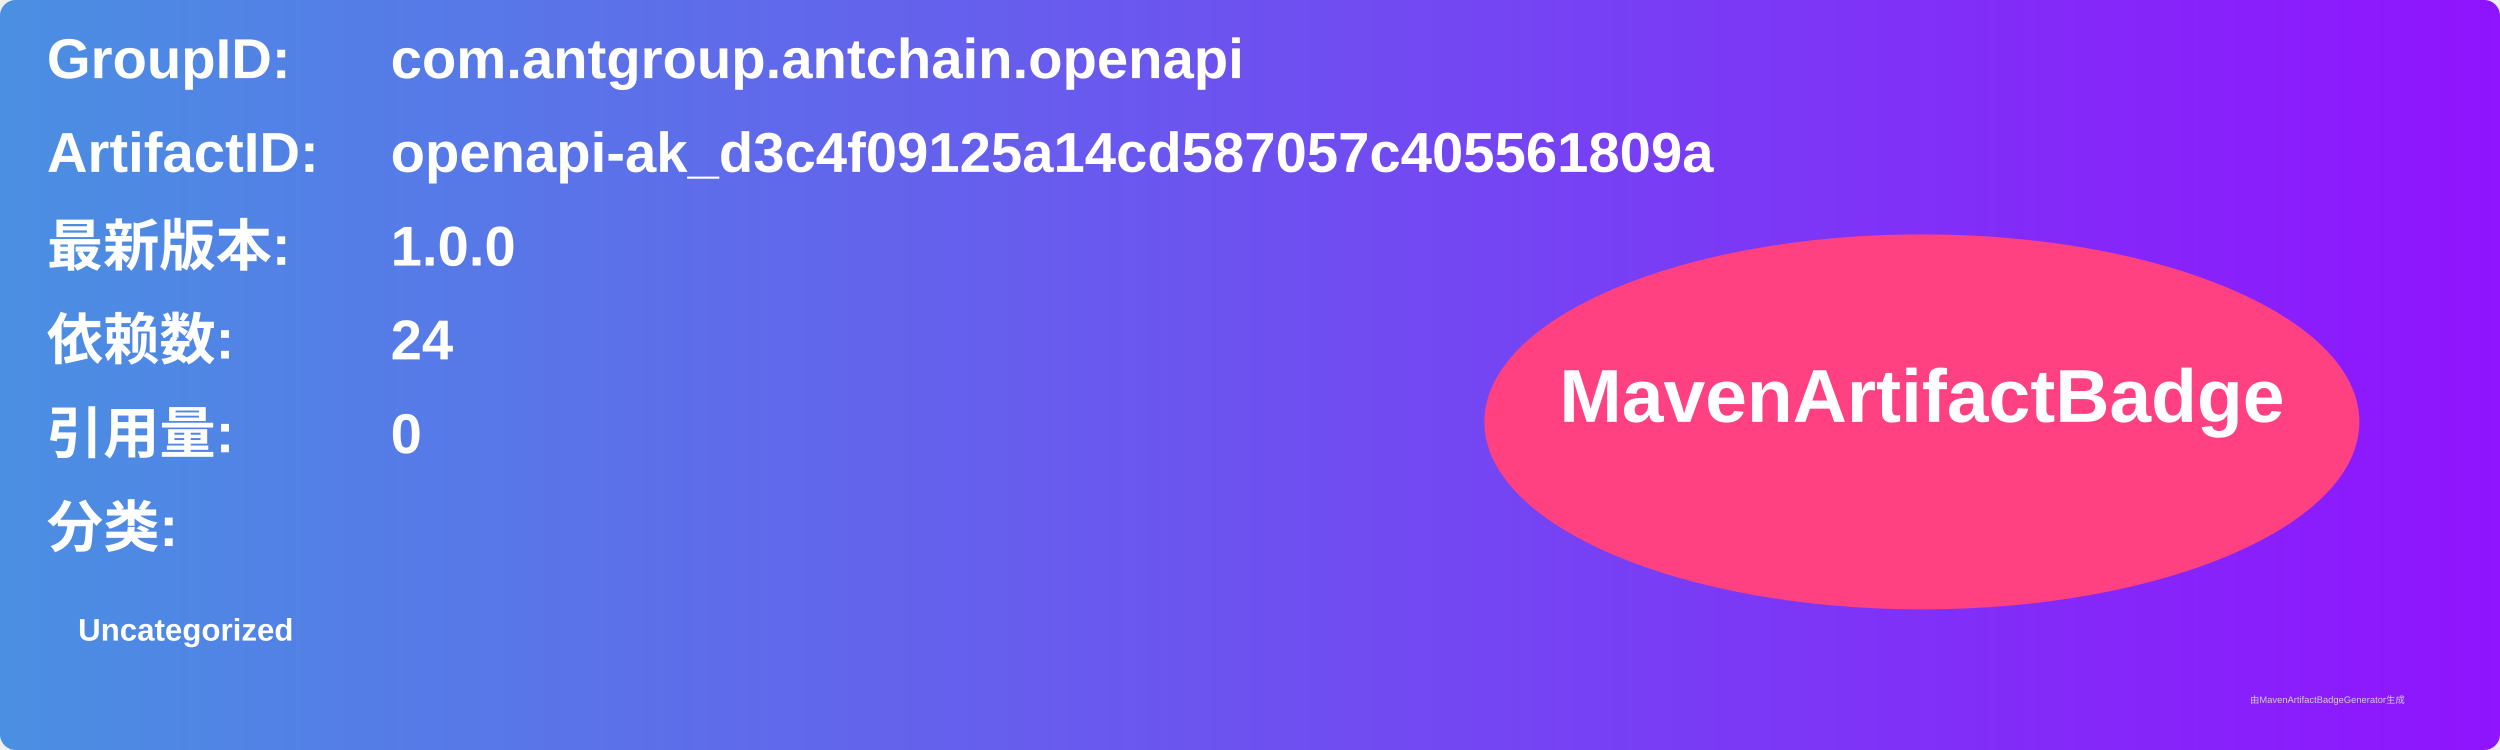
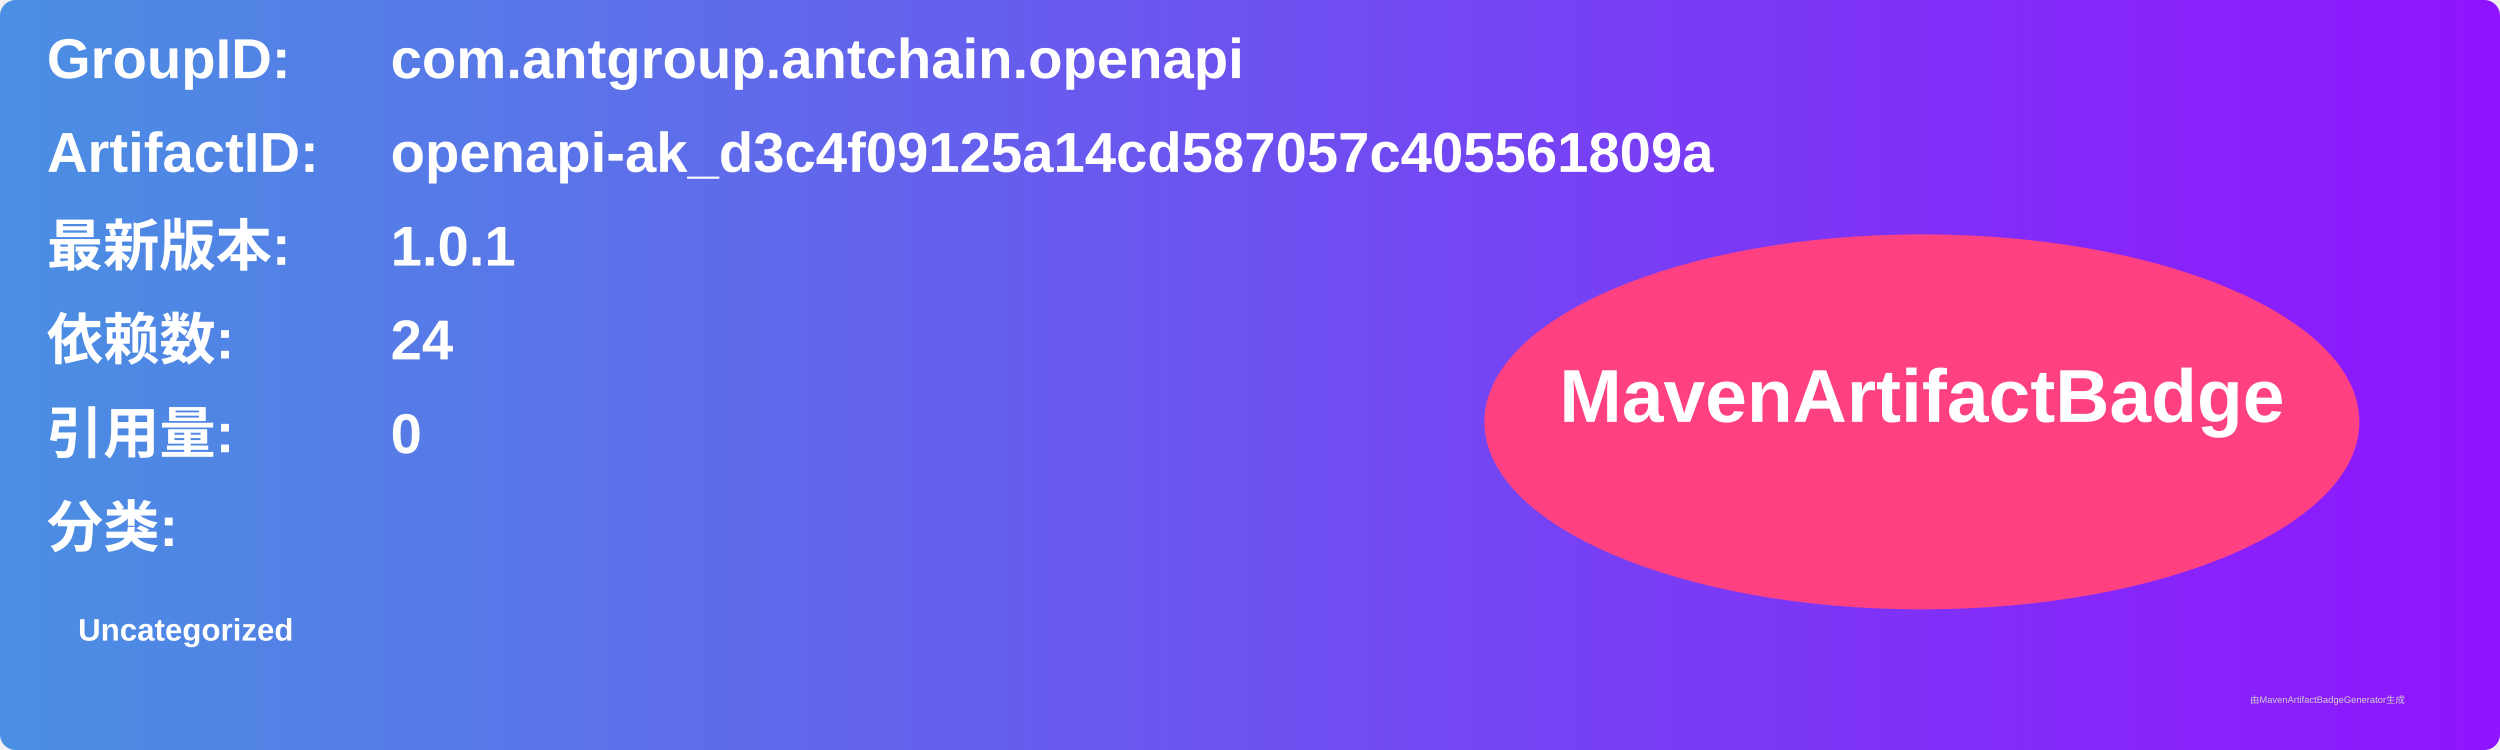
<svg xmlns="http://www.w3.org/2000/svg" width="800" height="240" viewBox="0 0 800 240">
  <linearGradient id="grad" x1="0%" y1="0%" x2="100%" y2="0%">
    <stop offset="0%" stop-color="#4a90e2" />
    <stop offset="100%" stop-color="#9013fe" />
  </linearGradient>
  <rect width="100%" height="100%" rx="5" ry="5" fill="url(#grad)" />
  <g transform="translate(15, 15)">
    <text x="0" y="10" font-family="Arial" font-size="18" fill="white" font-weight="bold" width="260">GroupID:</text>
    <text x="110" y="10" font-family="Arial" font-size="18" fill="white" font-weight="bold" width="460">com.antgroup.antchain.openapi</text>
    <text x="0" y="40" font-family="Arial" font-size="18" fill="white" font-weight="bold" width="260">ArtifactID:</text>
    <text x="110" y="40" font-family="Arial" font-size="18" fill="white" font-weight="bold" width="460">openapi-ak_d3c4f09125a14cd587057c405561809a</text>
    <text x="0" y="70" font-family="Arial" font-size="18" fill="white" font-weight="bold">最新版本:</text>
    <text x="110" y="70" font-family="Arial" font-size="18" fill="white" font-weight="bold">
-       <tspan font-weight="bold">1.0.0</tspan>
+       <tspan font-weight="bold">1.0.1</tspan>
    </text>
    <text x="0" y="100" font-family="Arial" font-size="18" fill="white" font-weight="bold">依赖数: </text>
    <text x="110" y="100" font-family="Arial" font-size="18" fill="white">
      <tspan font-weight="bold">24</tspan>
    </text>
    <text x="0" y="130" font-family="Arial" font-size="18" fill="white" font-weight="bold">引用量: </text>
    <text x="110" y="130" font-family="Arial" font-size="18" fill="white">
      <tspan font-weight="bold">0</tspan>
    </text>
    <text x="0" y="160" font-family="Arial" font-size="18" fill="white" font-weight="bold">分类:</text>
    <text x="10" y="190" font-family="Arial" font-size="10" fill="white">
      <tspan font-weight="bold">Uncategorized</tspan>
    </text>
    <ellipse cx="600" cy="120" rx="140" ry="60" fill="#ff4081" />
    <text x="600" y="120" text-anchor="middle" font-family="Arial" font-size="24" fill="white" font-weight="bold">MavenArtifactBadge</text>
  </g>
  <text x="720" y="225" font-family="Arial" font-size="3" fill="#d0d0d0">由MavenArtifactBadgeGenerator生成</text>
</svg>
